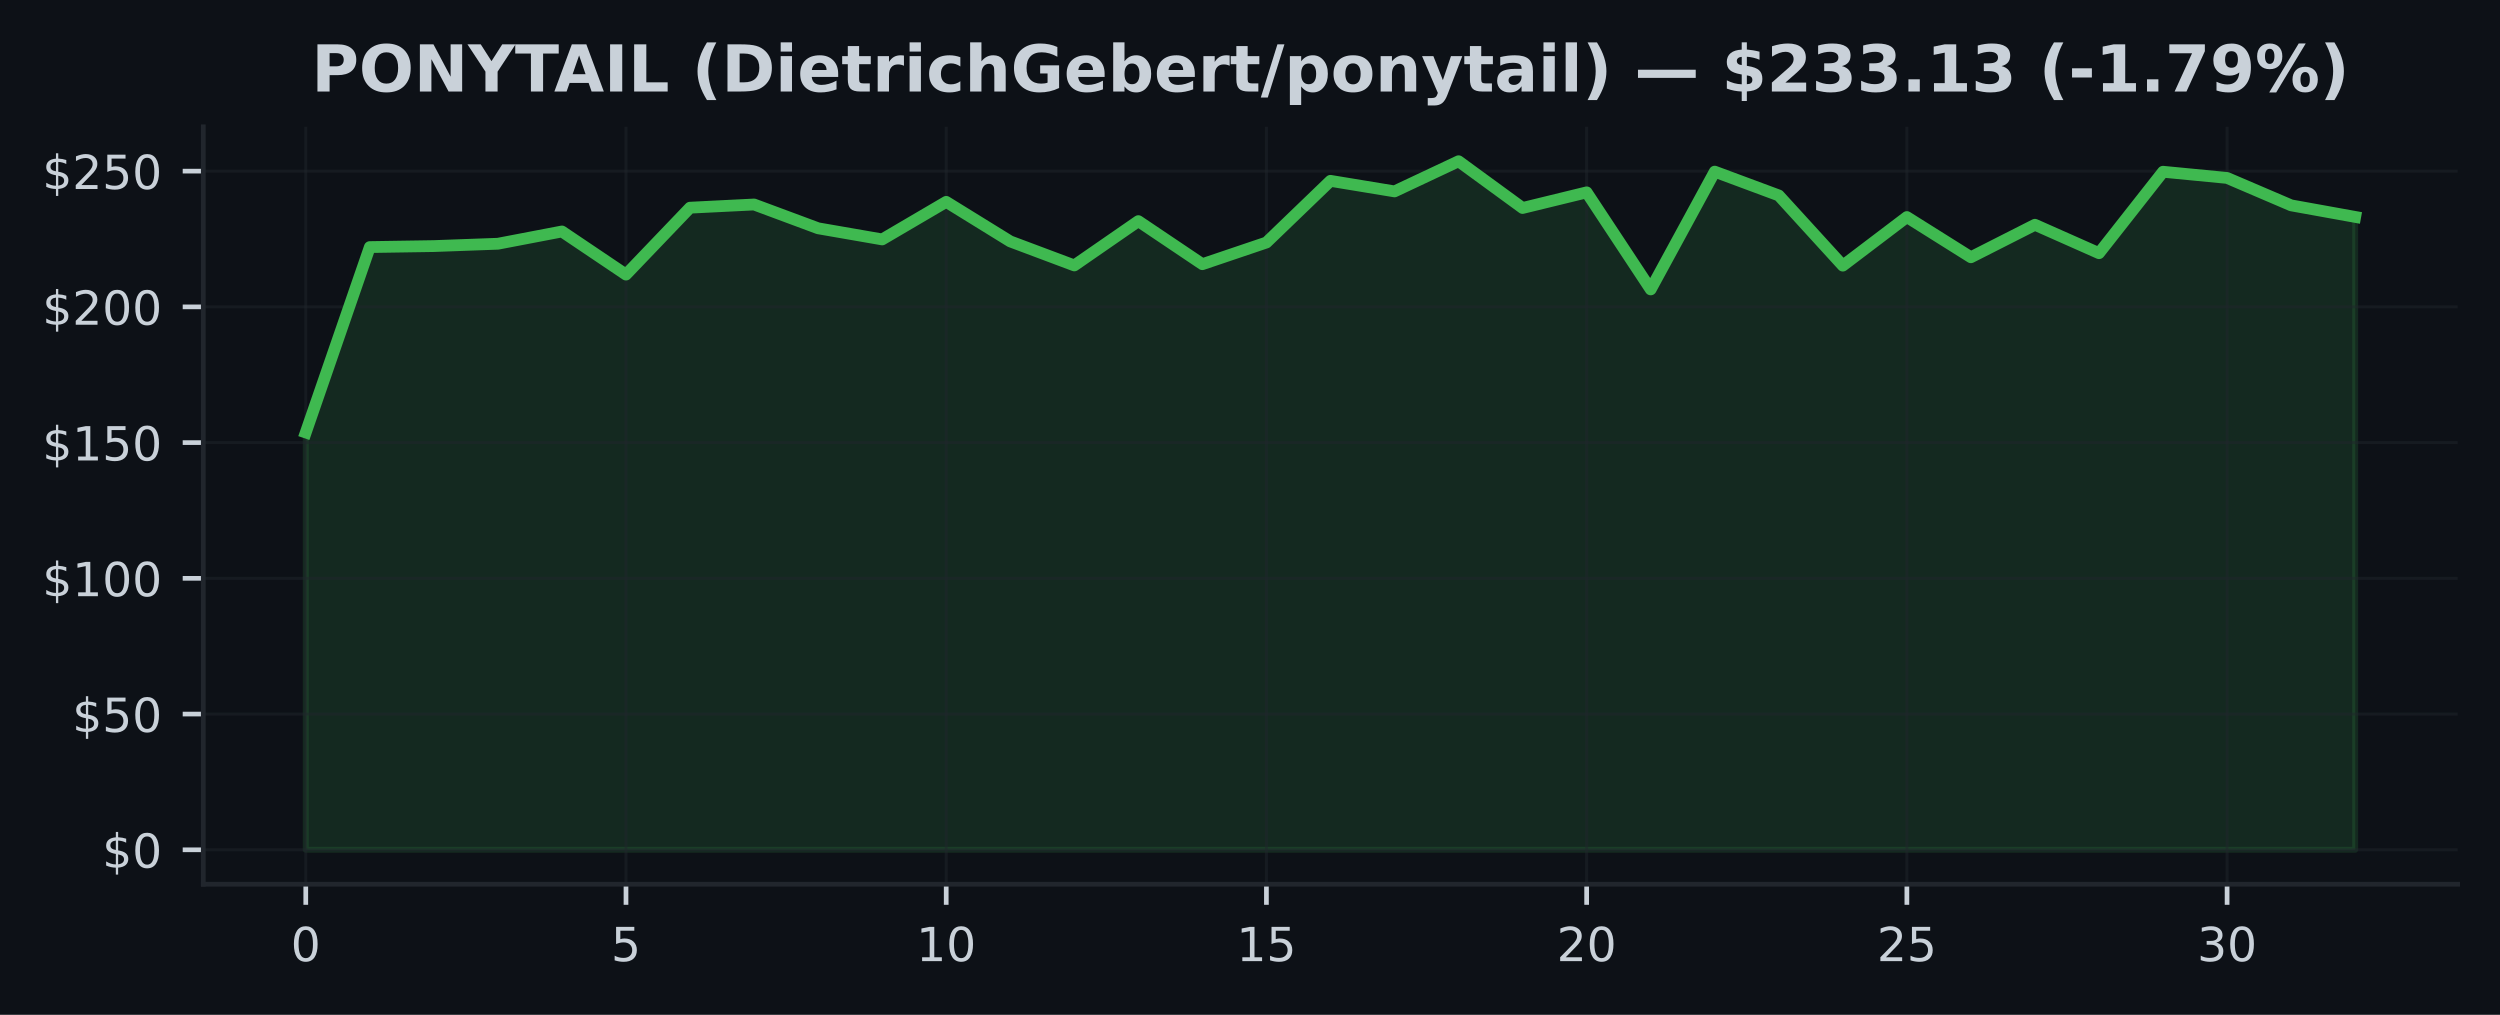
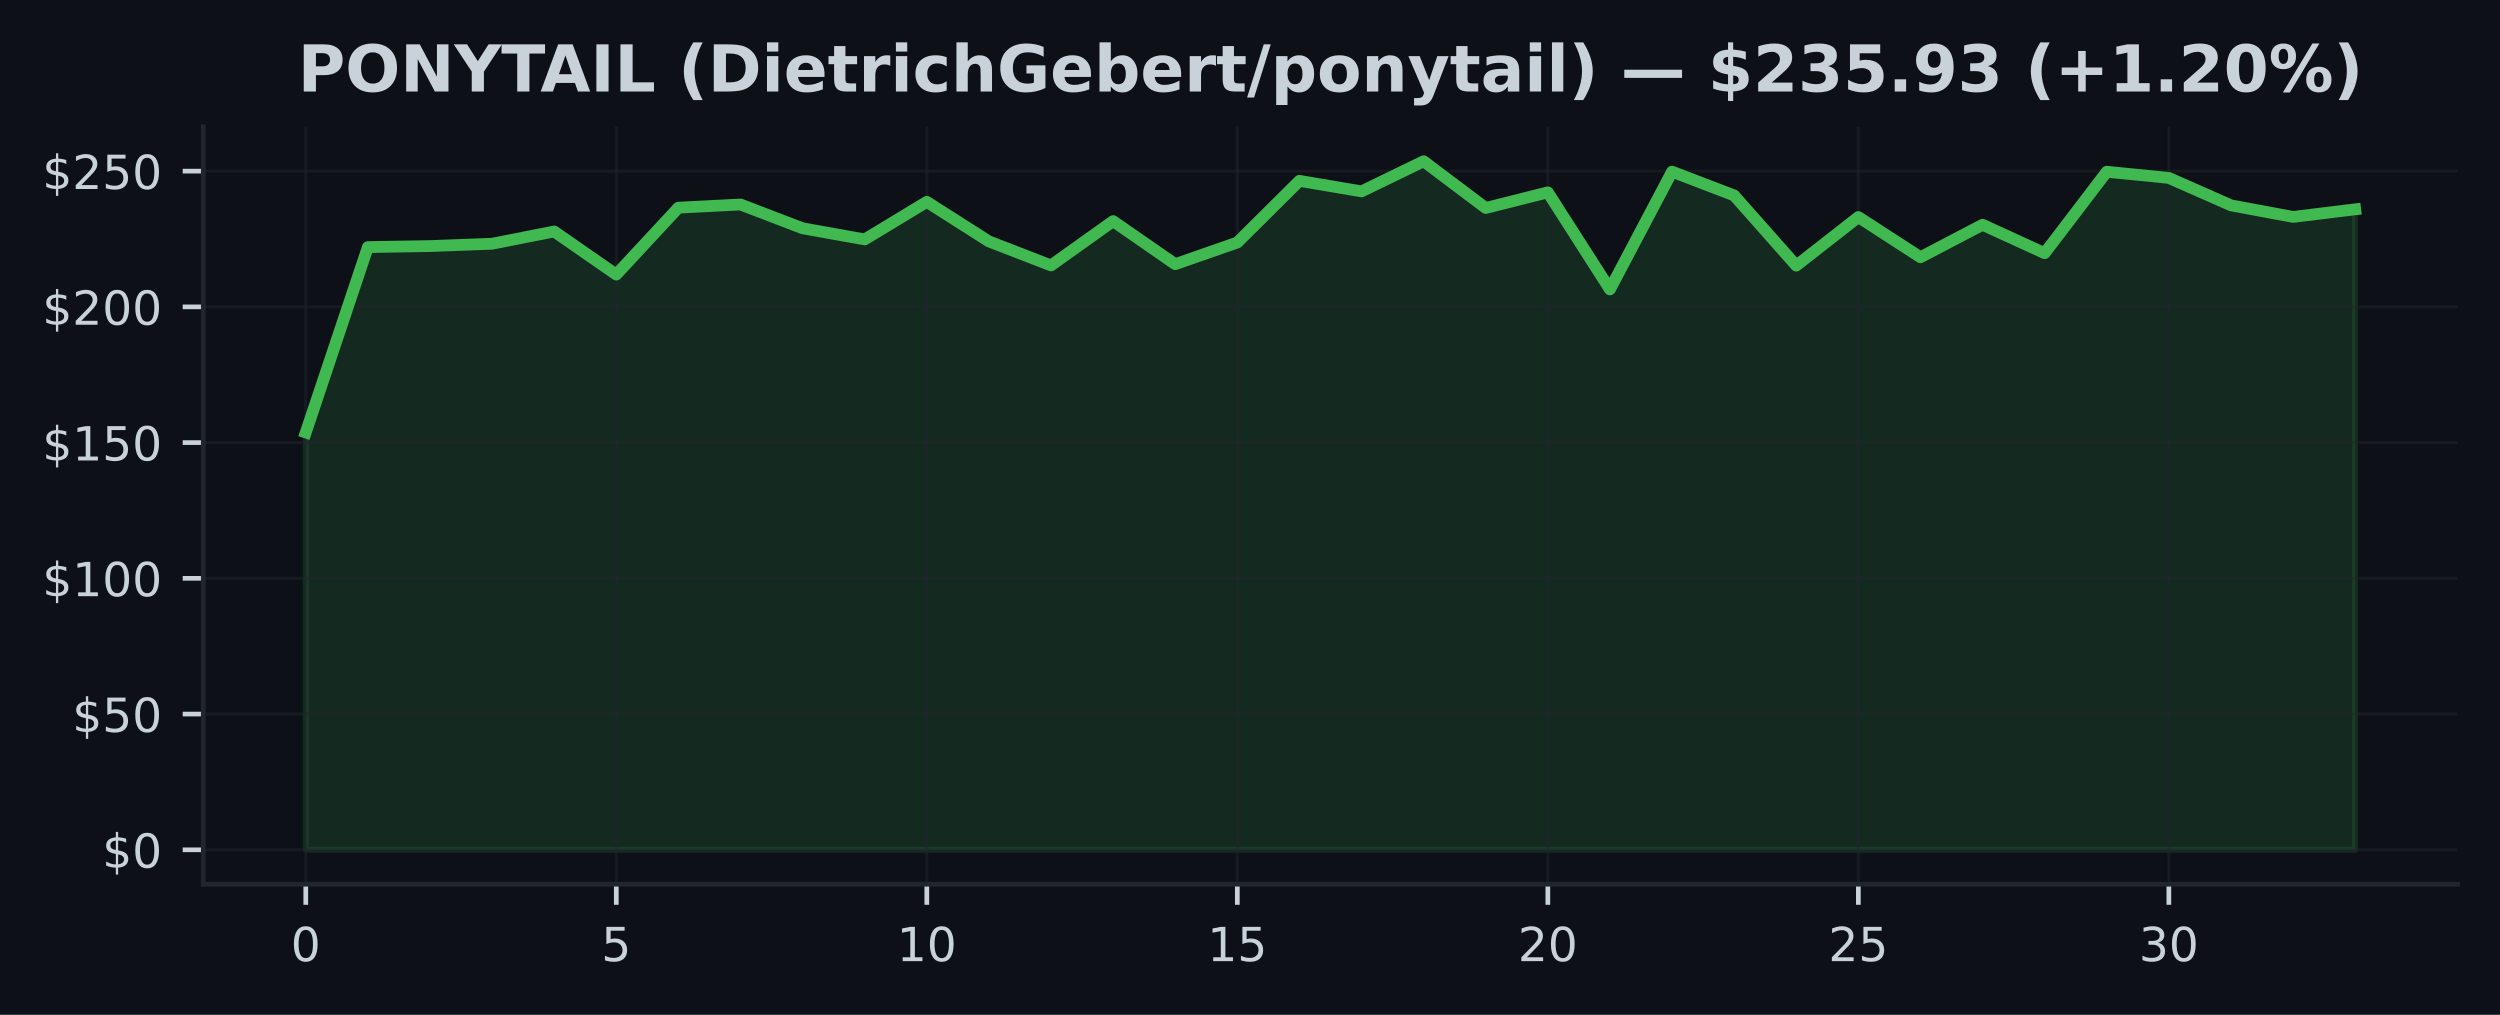
<svg xmlns="http://www.w3.org/2000/svg" xmlns:xlink="http://www.w3.org/1999/xlink" width="425pt" height="172.518pt" viewBox="0 0 425 172.518" version="1.1">
  <defs>
    <style type="text/css">*{stroke-linejoin: round; stroke-linecap: butt}</style>
  </defs>
  <g id="figure_1">
    <g id="patch_1">
      <path d="M 0 172.518  L 425 172.518  L 425 0  L 0 0  z " style="fill: #0d1117" />
    </g>
    <g id="axes_1">
      <g id="patch_2">
        <path d="M 34.56 150.318  L 417.8 150.318  L 417.8 21.558  L 34.56 21.558  z " style="fill: #0d1117" />
      </g>
      <g id="FillBetweenPolyCollection_1">
        <defs>
-           <path id="m5498352633" d="M 51.98 -28.053  L 51.98 -98.994  L 62.867 -130.515  L 73.755 -130.685  L 84.642 -131.082  L 95.53 -133.168  L 106.418 -125.84  L 117.305 -137.211  L 128.192 -137.756  L 139.08 -133.708  L 149.968 -131.816  L 160.855 -138.203  L 171.743 -131.479  L 182.63 -127.395  L 193.518 -134.927  L 204.405 -127.607  L 215.292 -131.29  L 226.18 -141.775  L 237.067 -139.98  L 247.955 -145.107  L 258.842 -137.16  L 269.73 -139.818  L 280.618 -123.32  L 291.505 -143.34  L 302.392 -139.292  L 313.28 -127.363  L 324.168 -135.619  L 335.055 -128.784  L 345.942 -134.308  L 356.83 -129.476  L 367.717 -143.321  L 378.605 -142.269  L 389.493 -137.608  L 400.38 -135.642  L 400.38 -28.053  L 400.38 -28.053  L 389.493 -28.053  L 378.605 -28.053  L 367.717 -28.053  L 356.83 -28.053  L 345.942 -28.053  L 335.055 -28.053  L 324.168 -28.053  L 313.28 -28.053  L 302.392 -28.053  L 291.505 -28.053  L 280.618 -28.053  L 269.73 -28.053  L 258.842 -28.053  L 247.955 -28.053  L 237.067 -28.053  L 226.18 -28.053  L 215.292 -28.053  L 204.405 -28.053  L 193.518 -28.053  L 182.63 -28.053  L 171.743 -28.053  L 160.855 -28.053  L 149.968 -28.053  L 139.08 -28.053  L 128.192 -28.053  L 117.305 -28.053  L 106.418 -28.053  L 95.53 -28.053  L 84.642 -28.053  L 73.755 -28.053  L 62.867 -28.053  L 51.98 -28.053  z " style="stroke: #3fb950; stroke-opacity: 0.15" />
+           <path id="me0761c6cc6" d="M 51.98 -28.053  L 51.98 -98.994  L 62.538 -130.515  L 73.095 -130.685  L 83.653 -131.082  L 94.21 -133.168  L 104.768 -125.84  L 115.325 -137.211  L 125.883 -137.756  L 136.441 -133.708  L 146.998 -131.816  L 157.556 -138.203  L 168.113 -131.479  L 178.671 -127.395  L 189.228 -134.927  L 199.786 -127.607  L 210.344 -131.29  L 220.901 -141.775  L 231.459 -139.98  L 242.016 -145.107  L 252.574 -137.16  L 263.132 -139.818  L 273.689 -123.32  L 284.247 -143.34  L 294.804 -139.292  L 305.362 -127.363  L 315.919 -135.619  L 326.477 -128.784  L 337.035 -134.308  L 347.592 -129.476  L 358.15 -143.321  L 368.707 -142.269  L 379.265 -137.608  L 389.822 -135.642  L 400.38 -136.934  L 400.38 -28.053  L 400.38 -28.053  L 389.822 -28.053  L 379.265 -28.053  L 368.707 -28.053  L 358.15 -28.053  L 347.592 -28.053  L 337.035 -28.053  L 326.477 -28.053  L 315.919 -28.053  L 305.362 -28.053  L 294.804 -28.053  L 284.247 -28.053  L 273.689 -28.053  L 263.132 -28.053  L 252.574 -28.053  L 242.016 -28.053  L 231.459 -28.053  L 220.901 -28.053  L 210.344 -28.053  L 199.786 -28.053  L 189.228 -28.053  L 178.671 -28.053  L 168.113 -28.053  L 157.556 -28.053  L 146.998 -28.053  L 136.441 -28.053  L 125.883 -28.053  L 115.325 -28.053  L 104.768 -28.053  L 94.21 -28.053  L 83.653 -28.053  L 73.095 -28.053  L 62.538 -28.053  L 51.98 -28.053  z " style="stroke: #3fb950; stroke-opacity: 0.15" />
        </defs>
-         <g clip-path="url(#paf24194e25)">
-           <use xlink:href="#m5498352633" x="0" y="172.518" style="fill: #3fb950; fill-opacity: 0.15; stroke: #3fb950; stroke-opacity: 0.15" />
+         <g clip-path="url(#p7f4102450f)">
+           <use xlink:href="#me0761c6cc6" x="0" y="172.518" style="fill: #3fb950; fill-opacity: 0.15; stroke: #3fb950; stroke-opacity: 0.15" />
        </g>
      </g>
      <g id="matplotlib.axis_1">
        <g id="xtick_1">
          <g id="line2d_1">
-             <path d="M 51.98 150.318  L 51.98 21.558  " clip-path="url(#paf24194e25)" style="fill: none; stroke: #21262d; stroke-opacity: 0.5; stroke-width: 0.5; stroke-linecap: square" />
+             <path d="M 51.98 150.318  L 51.98 21.558  " clip-path="url(#p7f4102450f)" style="fill: none; stroke: #21262d; stroke-opacity: 0.5; stroke-width: 0.5; stroke-linecap: square" />
          </g>
          <g id="line2d_2">
            <defs>
-               <path id="m43552f91cf" d="M 0 0  L 0 3.5  " style="stroke: #c9d1d9; stroke-width: 0.8" />
+               <path id="m0013556ecc" d="M 0 0  L 0 3.5  " style="stroke: #c9d1d9; stroke-width: 0.8" />
            </defs>
            <g>
-               <use xlink:href="#m43552f91cf" x="51.98" y="150.318" style="fill: #c9d1d9; stroke: #c9d1d9; stroke-width: 0.8" />
+               <use xlink:href="#m0013556ecc" x="51.98" y="150.318" style="fill: #c9d1d9; stroke: #c9d1d9; stroke-width: 0.8" />
            </g>
          </g>
          <g id="text_1">
            <g style="fill: #c9d1d9" transform="translate(49.435 163.3964) scale(0.08 -0.08)">
              <defs>
                <path id="DejaVuSans-13" d="M 2034 4250  Q 1547 4250 1301 3770  Q 1056 3291 1056 2328  Q 1056 1369 1301 889  Q 1547 409 2034 409  Q 2525 409 2770 889  Q 3016 1369 3016 2328  Q 3016 3291 2770 3770  Q 2525 4250 2034 4250  z M 2034 4750  Q 2819 4750 3233 4129  Q 3647 3509 3647 2328  Q 3647 1150 3233 529  Q 2819 -91 2034 -91  Q 1250 -91 836 529  Q 422 1150 422 2328  Q 422 3509 836 4129  Q 1250 4750 2034 4750  z " transform="scale(0.015625)" />
              </defs>
              <use xlink:href="#DejaVuSans-13" />
            </g>
          </g>
        </g>
        <g id="xtick_2">
          <g id="line2d_3">
-             <path d="M 106.418 150.318  L 106.418 21.558  " clip-path="url(#paf24194e25)" style="fill: none; stroke: #21262d; stroke-opacity: 0.5; stroke-width: 0.5; stroke-linecap: square" />
+             <path d="M 104.768 150.318  L 104.768 21.558  " clip-path="url(#p7f4102450f)" style="fill: none; stroke: #21262d; stroke-opacity: 0.5; stroke-width: 0.5; stroke-linecap: square" />
          </g>
          <g id="line2d_4">
            <g>
-               <use xlink:href="#m43552f91cf" x="106.418" y="150.318" style="fill: #c9d1d9; stroke: #c9d1d9; stroke-width: 0.8" />
+               <use xlink:href="#m0013556ecc" x="104.768" y="150.318" style="fill: #c9d1d9; stroke: #c9d1d9; stroke-width: 0.8" />
            </g>
          </g>
          <g id="text_2">
-             <g style="fill: #c9d1d9" transform="translate(103.8725 163.3964) scale(0.08 -0.08)">
+             <g style="fill: #c9d1d9" transform="translate(102.2229 163.3964) scale(0.08 -0.08)">
              <defs>
                <path id="DejaVuSans-18" d="M 691 4666  L 3169 4666  L 3169 4134  L 1269 4134  L 1269 2991  Q 1406 3038 1543 3061  Q 1681 3084 1819 3084  Q 2600 3084 3056 2656  Q 3513 2228 3513 1497  Q 3513 744 3044 326  Q 2575 -91 1722 -91  Q 1428 -91 1123 -41  Q 819 9 494 109  L 494 744  Q 775 591 1075 516  Q 1375 441 1709 441  Q 2250 441 2565 725  Q 2881 1009 2881 1497  Q 2881 1984 2565 2268  Q 2250 2553 1709 2553  Q 1456 2553 1204 2497  Q 953 2441 691 2322  L 691 4666  z " transform="scale(0.015625)" />
              </defs>
              <use xlink:href="#DejaVuSans-18" />
            </g>
          </g>
        </g>
        <g id="xtick_3">
          <g id="line2d_5">
-             <path d="M 160.855 150.318  L 160.855 21.558  " clip-path="url(#paf24194e25)" style="fill: none; stroke: #21262d; stroke-opacity: 0.5; stroke-width: 0.5; stroke-linecap: square" />
+             <path d="M 157.556 150.318  L 157.556 21.558  " clip-path="url(#p7f4102450f)" style="fill: none; stroke: #21262d; stroke-opacity: 0.5; stroke-width: 0.5; stroke-linecap: square" />
          </g>
          <g id="line2d_6">
            <g>
-               <use xlink:href="#m43552f91cf" x="160.855" y="150.318" style="fill: #c9d1d9; stroke: #c9d1d9; stroke-width: 0.8" />
+               <use xlink:href="#m0013556ecc" x="157.556" y="150.318" style="fill: #c9d1d9; stroke: #c9d1d9; stroke-width: 0.8" />
            </g>
          </g>
          <g id="text_3">
-             <g style="fill: #c9d1d9" transform="translate(155.765 163.3964) scale(0.08 -0.08)">
+             <g style="fill: #c9d1d9" transform="translate(152.4658 163.3964) scale(0.08 -0.08)">
              <defs>
                <path id="DejaVuSans-14" d="M 794 531  L 1825 531  L 1825 4091  L 703 3866  L 703 4441  L 1819 4666  L 2450 4666  L 2450 531  L 3481 531  L 3481 0  L 794 0  L 794 531  z " transform="scale(0.015625)" />
              </defs>
              <use xlink:href="#DejaVuSans-14" />
              <use xlink:href="#DejaVuSans-13" transform="translate(63.625 0)" />
            </g>
          </g>
        </g>
        <g id="xtick_4">
          <g id="line2d_7">
-             <path d="M 215.292 150.318  L 215.292 21.558  " clip-path="url(#paf24194e25)" style="fill: none; stroke: #21262d; stroke-opacity: 0.5; stroke-width: 0.5; stroke-linecap: square" />
+             <path d="M 210.344 150.318  L 210.344 21.558  " clip-path="url(#p7f4102450f)" style="fill: none; stroke: #21262d; stroke-opacity: 0.5; stroke-width: 0.5; stroke-linecap: square" />
          </g>
          <g id="line2d_8">
            <g>
-               <use xlink:href="#m43552f91cf" x="215.292" y="150.318" style="fill: #c9d1d9; stroke: #c9d1d9; stroke-width: 0.8" />
+               <use xlink:href="#m0013556ecc" x="210.344" y="150.318" style="fill: #c9d1d9; stroke: #c9d1d9; stroke-width: 0.8" />
            </g>
          </g>
          <g id="text_4">
-             <g style="fill: #c9d1d9" transform="translate(210.2025 163.3964) scale(0.08 -0.08)">
+             <g style="fill: #c9d1d9" transform="translate(205.2536 163.3964) scale(0.08 -0.08)">
              <use xlink:href="#DejaVuSans-14" />
              <use xlink:href="#DejaVuSans-18" transform="translate(63.625 0)" />
            </g>
          </g>
        </g>
        <g id="xtick_5">
          <g id="line2d_9">
-             <path d="M 269.73 150.318  L 269.73 21.558  " clip-path="url(#paf24194e25)" style="fill: none; stroke: #21262d; stroke-opacity: 0.5; stroke-width: 0.5; stroke-linecap: square" />
+             <path d="M 263.132 150.318  L 263.132 21.558  " clip-path="url(#p7f4102450f)" style="fill: none; stroke: #21262d; stroke-opacity: 0.5; stroke-width: 0.5; stroke-linecap: square" />
          </g>
          <g id="line2d_10">
            <g>
-               <use xlink:href="#m43552f91cf" x="269.73" y="150.318" style="fill: #c9d1d9; stroke: #c9d1d9; stroke-width: 0.8" />
+               <use xlink:href="#m0013556ecc" x="263.132" y="150.318" style="fill: #c9d1d9; stroke: #c9d1d9; stroke-width: 0.8" />
            </g>
          </g>
          <g id="text_5">
-             <g style="fill: #c9d1d9" transform="translate(264.64 163.3964) scale(0.08 -0.08)">
+             <g style="fill: #c9d1d9" transform="translate(258.0415 163.3964) scale(0.08 -0.08)">
              <defs>
                <path id="DejaVuSans-15" d="M 1228 531  L 3431 531  L 3431 0  L 469 0  L 469 531  Q 828 903 1448 1529  Q 2069 2156 2228 2338  Q 2531 2678 2651 2914  Q 2772 3150 2772 3378  Q 2772 3750 2511 3984  Q 2250 4219 1831 4219  Q 1534 4219 1204 4116  Q 875 4013 500 3803  L 500 4441  Q 881 4594 1212 4672  Q 1544 4750 1819 4750  Q 2544 4750 2975 4387  Q 3406 4025 3406 3419  Q 3406 3131 3298 2873  Q 3191 2616 2906 2266  Q 2828 2175 2409 1742  Q 1991 1309 1228 531  z " transform="scale(0.015625)" />
              </defs>
              <use xlink:href="#DejaVuSans-15" />
              <use xlink:href="#DejaVuSans-13" transform="translate(63.625 0)" />
            </g>
          </g>
        </g>
        <g id="xtick_6">
          <g id="line2d_11">
-             <path d="M 324.168 150.318  L 324.168 21.558  " clip-path="url(#paf24194e25)" style="fill: none; stroke: #21262d; stroke-opacity: 0.5; stroke-width: 0.5; stroke-linecap: square" />
+             <path d="M 315.919 150.318  L 315.919 21.558  " clip-path="url(#p7f4102450f)" style="fill: none; stroke: #21262d; stroke-opacity: 0.5; stroke-width: 0.5; stroke-linecap: square" />
          </g>
          <g id="line2d_12">
            <g>
-               <use xlink:href="#m43552f91cf" x="324.168" y="150.318" style="fill: #c9d1d9; stroke: #c9d1d9; stroke-width: 0.8" />
+               <use xlink:href="#m0013556ecc" x="315.919" y="150.318" style="fill: #c9d1d9; stroke: #c9d1d9; stroke-width: 0.8" />
            </g>
          </g>
          <g id="text_6">
-             <g style="fill: #c9d1d9" transform="translate(319.0775 163.3964) scale(0.08 -0.08)">
+             <g style="fill: #c9d1d9" transform="translate(310.8294 163.3964) scale(0.08 -0.08)">
              <use xlink:href="#DejaVuSans-15" />
              <use xlink:href="#DejaVuSans-18" transform="translate(63.625 0)" />
            </g>
          </g>
        </g>
        <g id="xtick_7">
          <g id="line2d_13">
-             <path d="M 378.605 150.318  L 378.605 21.558  " clip-path="url(#paf24194e25)" style="fill: none; stroke: #21262d; stroke-opacity: 0.5; stroke-width: 0.5; stroke-linecap: square" />
+             <path d="M 368.707 150.318  L 368.707 21.558  " clip-path="url(#p7f4102450f)" style="fill: none; stroke: #21262d; stroke-opacity: 0.5; stroke-width: 0.5; stroke-linecap: square" />
          </g>
          <g id="line2d_14">
            <g>
-               <use xlink:href="#m43552f91cf" x="378.605" y="150.318" style="fill: #c9d1d9; stroke: #c9d1d9; stroke-width: 0.8" />
+               <use xlink:href="#m0013556ecc" x="368.707" y="150.318" style="fill: #c9d1d9; stroke: #c9d1d9; stroke-width: 0.8" />
            </g>
          </g>
          <g id="text_7">
-             <g style="fill: #c9d1d9" transform="translate(373.515 163.3964) scale(0.08 -0.08)">
+             <g style="fill: #c9d1d9" transform="translate(363.6173 163.3964) scale(0.08 -0.08)">
              <defs>
                <path id="DejaVuSans-16" d="M 2597 2516  Q 3050 2419 3304 2112  Q 3559 1806 3559 1356  Q 3559 666 3084 287  Q 2609 -91 1734 -91  Q 1441 -91 1130 -33  Q 819 25 488 141  L 488 750  Q 750 597 1062 519  Q 1375 441 1716 441  Q 2309 441 2620 675  Q 2931 909 2931 1356  Q 2931 1769 2642 2001  Q 2353 2234 1838 2234  L 1294 2234  L 1294 2753  L 1863 2753  Q 2328 2753 2575 2939  Q 2822 3125 2822 3475  Q 2822 3834 2567 4026  Q 2313 4219 1838 4219  Q 1578 4219 1281 4162  Q 984 4106 628 3988  L 628 4550  Q 988 4650 1302 4700  Q 1616 4750 1894 4750  Q 2613 4750 3031 4423  Q 3450 4097 3450 3541  Q 3450 3153 3228 2886  Q 3006 2619 2597 2516  z " transform="scale(0.015625)" />
              </defs>
              <use xlink:href="#DejaVuSans-16" />
              <use xlink:href="#DejaVuSans-13" transform="translate(63.625 0)" />
            </g>
          </g>
        </g>
      </g>
      <g id="matplotlib.axis_2">
        <g id="ytick_1">
          <g id="line2d_15">
-             <path d="M 34.56 144.466  L 417.8 144.466  " clip-path="url(#paf24194e25)" style="fill: none; stroke: #21262d; stroke-opacity: 0.5; stroke-width: 0.5; stroke-linecap: square" />
+             <path d="M 34.56 144.466  L 417.8 144.466  " clip-path="url(#p7f4102450f)" style="fill: none; stroke: #21262d; stroke-opacity: 0.5; stroke-width: 0.5; stroke-linecap: square" />
          </g>
          <g id="line2d_16">
            <defs>
-               <path id="m2749719f38" d="M 0 0  L -3.5 0  " style="stroke: #c9d1d9; stroke-width: 0.8" />
+               <path id="m272219378d" d="M 0 0  L -3.5 0  " style="stroke: #c9d1d9; stroke-width: 0.8" />
            </defs>
            <g>
-               <use xlink:href="#m2749719f38" x="34.56" y="144.466" style="fill: #c9d1d9; stroke: #c9d1d9; stroke-width: 0.8" />
+               <use xlink:href="#m272219378d" x="34.56" y="144.466" style="fill: #c9d1d9; stroke: #c9d1d9; stroke-width: 0.8" />
            </g>
          </g>
          <g id="text_8">
            <g style="fill: #c9d1d9" transform="translate(17.38 147.5049) scale(0.08 -0.08)">
              <defs>
                <path id="DejaVuSans-7" d="M 2163 -941  L 1850 -941  L 1847 0  Q 1519 6 1191 76  Q 863 147 531 288  L 531 850  Q 850 650 1176 548  Q 1503 447 1850 444  L 1850 1869  Q 1159 1981 845 2250  Q 531 2519 531 2988  Q 531 3497 872 3790  Q 1213 4084 1850 4128  L 1850 4863  L 2163 4863  L 2163 4138  Q 2453 4125 2725 4076  Q 2997 4028 3256 3944  L 3256 3397  Q 2997 3528 2723 3600  Q 2450 3672 2163 3684  L 2163 2350  Q 2872 2241 3206 1959  Q 3541 1678 3541 1191  Q 3541 663 3186 358  Q 2831 53 2163 6  L 2163 -941  z M 1850 2406  L 1850 3688  Q 1488 3647 1297 3481  Q 1106 3316 1106 3041  Q 1106 2772 1282 2622  Q 1459 2472 1850 2406  z M 2163 1806  L 2163 453  Q 2559 506 2761 678  Q 2963 850 2963 1131  Q 2963 1406 2770 1568  Q 2578 1731 2163 1806  z " transform="scale(0.015625)" />
              </defs>
              <use xlink:href="#DejaVuSans-7" />
              <use xlink:href="#DejaVuSans-13" transform="translate(63.625 0)" />
            </g>
          </g>
        </g>
        <g id="ytick_2">
          <g id="line2d_17">
-             <path d="M 34.56 121.391  L 417.8 121.391  " clip-path="url(#paf24194e25)" style="fill: none; stroke: #21262d; stroke-opacity: 0.5; stroke-width: 0.5; stroke-linecap: square" />
+             <path d="M 34.56 121.391  L 417.8 121.391  " clip-path="url(#p7f4102450f)" style="fill: none; stroke: #21262d; stroke-opacity: 0.5; stroke-width: 0.5; stroke-linecap: square" />
          </g>
          <g id="line2d_18">
            <g>
-               <use xlink:href="#m2749719f38" x="34.56" y="121.391" style="fill: #c9d1d9; stroke: #c9d1d9; stroke-width: 0.8" />
+               <use xlink:href="#m272219378d" x="34.56" y="121.391" style="fill: #c9d1d9; stroke: #c9d1d9; stroke-width: 0.8" />
            </g>
          </g>
          <g id="text_9">
            <g style="fill: #c9d1d9" transform="translate(12.29 124.43) scale(0.08 -0.08)">
              <use xlink:href="#DejaVuSans-7" />
              <use xlink:href="#DejaVuSans-18" transform="translate(63.625 0)" />
              <use xlink:href="#DejaVuSans-13" transform="translate(127.25 0)" />
            </g>
          </g>
        </g>
        <g id="ytick_3">
          <g id="line2d_19">
-             <path d="M 34.56 98.316  L 417.8 98.316  " clip-path="url(#paf24194e25)" style="fill: none; stroke: #21262d; stroke-opacity: 0.5; stroke-width: 0.5; stroke-linecap: square" />
+             <path d="M 34.56 98.316  L 417.8 98.316  " clip-path="url(#p7f4102450f)" style="fill: none; stroke: #21262d; stroke-opacity: 0.5; stroke-width: 0.5; stroke-linecap: square" />
          </g>
          <g id="line2d_20">
            <g>
-               <use xlink:href="#m2749719f38" x="34.56" y="98.316" style="fill: #c9d1d9; stroke: #c9d1d9; stroke-width: 0.8" />
+               <use xlink:href="#m272219378d" x="34.56" y="98.316" style="fill: #c9d1d9; stroke: #c9d1d9; stroke-width: 0.8" />
            </g>
          </g>
          <g id="text_10">
            <g style="fill: #c9d1d9" transform="translate(7.2 101.3551) scale(0.08 -0.08)">
              <use xlink:href="#DejaVuSans-7" />
              <use xlink:href="#DejaVuSans-14" transform="translate(63.625 0)" />
              <use xlink:href="#DejaVuSans-13" transform="translate(127.25 0)" />
              <use xlink:href="#DejaVuSans-13" transform="translate(190.875 0)" />
            </g>
          </g>
        </g>
        <g id="ytick_4">
          <g id="line2d_21">
-             <path d="M 34.56 75.241  L 417.8 75.241  " clip-path="url(#paf24194e25)" style="fill: none; stroke: #21262d; stroke-opacity: 0.5; stroke-width: 0.5; stroke-linecap: square" />
+             <path d="M 34.56 75.241  L 417.8 75.241  " clip-path="url(#p7f4102450f)" style="fill: none; stroke: #21262d; stroke-opacity: 0.5; stroke-width: 0.5; stroke-linecap: square" />
          </g>
          <g id="line2d_22">
            <g>
-               <use xlink:href="#m2749719f38" x="34.56" y="75.241" style="fill: #c9d1d9; stroke: #c9d1d9; stroke-width: 0.8" />
+               <use xlink:href="#m272219378d" x="34.56" y="75.241" style="fill: #c9d1d9; stroke: #c9d1d9; stroke-width: 0.8" />
            </g>
          </g>
          <g id="text_11">
            <g style="fill: #c9d1d9" transform="translate(7.2 78.28011) scale(0.08 -0.08)">
              <use xlink:href="#DejaVuSans-7" />
              <use xlink:href="#DejaVuSans-14" transform="translate(63.625 0)" />
              <use xlink:href="#DejaVuSans-18" transform="translate(127.25 0)" />
              <use xlink:href="#DejaVuSans-13" transform="translate(190.875 0)" />
            </g>
          </g>
        </g>
        <g id="ytick_5">
          <g id="line2d_23">
-             <path d="M 34.56 52.166  L 417.8 52.166  " clip-path="url(#paf24194e25)" style="fill: none; stroke: #21262d; stroke-opacity: 0.5; stroke-width: 0.5; stroke-linecap: square" />
+             <path d="M 34.56 52.166  L 417.8 52.166  " clip-path="url(#p7f4102450f)" style="fill: none; stroke: #21262d; stroke-opacity: 0.5; stroke-width: 0.5; stroke-linecap: square" />
          </g>
          <g id="line2d_24">
            <g>
-               <use xlink:href="#m2749719f38" x="34.56" y="52.166" style="fill: #c9d1d9; stroke: #c9d1d9; stroke-width: 0.8" />
+               <use xlink:href="#m272219378d" x="34.56" y="52.166" style="fill: #c9d1d9; stroke: #c9d1d9; stroke-width: 0.8" />
            </g>
          </g>
          <g id="text_12">
            <g style="fill: #c9d1d9" transform="translate(7.2 55.20518) scale(0.08 -0.08)">
              <use xlink:href="#DejaVuSans-7" />
              <use xlink:href="#DejaVuSans-15" transform="translate(63.625 0)" />
              <use xlink:href="#DejaVuSans-13" transform="translate(127.25 0)" />
              <use xlink:href="#DejaVuSans-13" transform="translate(190.875 0)" />
            </g>
          </g>
        </g>
        <g id="ytick_6">
          <g id="line2d_25">
-             <path d="M 34.56 29.091  L 417.8 29.091  " clip-path="url(#paf24194e25)" style="fill: none; stroke: #21262d; stroke-opacity: 0.5; stroke-width: 0.5; stroke-linecap: square" />
+             <path d="M 34.56 29.091  L 417.8 29.091  " clip-path="url(#p7f4102450f)" style="fill: none; stroke: #21262d; stroke-opacity: 0.5; stroke-width: 0.5; stroke-linecap: square" />
          </g>
          <g id="line2d_26">
            <g>
-               <use xlink:href="#m2749719f38" x="34.56" y="29.091" style="fill: #c9d1d9; stroke: #c9d1d9; stroke-width: 0.8" />
+               <use xlink:href="#m272219378d" x="34.56" y="29.091" style="fill: #c9d1d9; stroke: #c9d1d9; stroke-width: 0.8" />
            </g>
          </g>
          <g id="text_13">
            <g style="fill: #c9d1d9" transform="translate(7.2 32.13024) scale(0.08 -0.08)">
              <use xlink:href="#DejaVuSans-7" />
              <use xlink:href="#DejaVuSans-15" transform="translate(63.625 0)" />
              <use xlink:href="#DejaVuSans-18" transform="translate(127.25 0)" />
              <use xlink:href="#DejaVuSans-13" transform="translate(190.875 0)" />
            </g>
          </g>
        </g>
      </g>
      <g id="line2d_27">
-         <path d="M 51.98 73.524  L 62.867 42.004  L 73.755 41.833  L 84.642 41.436  L 95.53 39.35  L 106.418 46.679  L 117.305 35.307  L 128.192 34.763  L 139.08 38.81  L 149.968 40.702  L 160.855 34.315  L 171.743 41.039  L 182.63 45.123  L 193.518 37.592  L 204.405 44.911  L 215.292 41.228  L 226.18 30.743  L 237.067 32.538  L 247.955 27.411  L 258.842 35.358  L 269.73 32.7  L 280.618 49.198  L 291.505 29.179  L 302.392 33.226  L 313.28 45.156  L 324.168 36.899  L 335.055 43.734  L 345.942 38.21  L 356.83 43.042  L 367.717 29.197  L 378.605 30.249  L 389.493 34.91  L 400.38 36.876  " clip-path="url(#paf24194e25)" style="fill: none; stroke: #3fb950; stroke-width: 2; stroke-linecap: square" />
+         <path d="M 51.98 73.524  L 62.538 42.004  L 73.095 41.833  L 83.653 41.436  L 94.21 39.35  L 104.768 46.679  L 115.325 35.307  L 125.883 34.763  L 136.441 38.81  L 146.998 40.702  L 157.556 34.315  L 168.113 41.039  L 178.671 45.123  L 189.228 37.592  L 199.786 44.911  L 210.344 41.228  L 220.901 30.743  L 231.459 32.538  L 242.016 27.411  L 252.574 35.358  L 263.132 32.7  L 273.689 49.198  L 284.247 29.179  L 294.804 33.226  L 305.362 45.156  L 315.919 36.899  L 326.477 43.734  L 337.035 38.21  L 347.592 43.042  L 358.15 29.197  L 368.707 30.249  L 379.265 34.91  L 389.822 36.876  L 400.38 35.584  " clip-path="url(#p7f4102450f)" style="fill: none; stroke: #3fb950; stroke-width: 2; stroke-linecap: square" />
      </g>
      <g id="patch_3">
        <path d="M 34.56 150.318  L 34.56 21.558  " style="fill: none; stroke: #21262d; stroke-width: 0.8; stroke-linejoin: miter; stroke-linecap: square" />
      </g>
      <g id="patch_4">
        <path d="M 34.56 150.318  L 417.8 150.318  " style="fill: none; stroke: #21262d; stroke-width: 0.8; stroke-linejoin: miter; stroke-linecap: square" />
      </g>
      <g id="text_14">
-         <g style="fill: #c9d1d9" transform="translate(52.95492 15.55828) scale(0.11 -0.11)">
+         <g style="fill: #c9d1d9" transform="translate(50.62859 15.55828) scale(0.11 -0.11)">
          <defs>
            <path id="DejaVuSans-Bold-33" d="M 588 4666  L 2584 4666  Q 3475 4666 3951 4270  Q 4428 3875 4428 3144  Q 4428 2409 3951 2014  Q 3475 1619 2584 1619  L 1791 1619  L 1791 0  L 588 0  L 588 4666  z M 1791 3794  L 1791 2491  L 2456 2491  Q 2806 2491 2997 2661  Q 3188 2831 3188 3144  Q 3188 3456 2997 3625  Q 2806 3794 2456 3794  L 1791 3794  z " transform="scale(0.015625)" />
            <path id="DejaVuSans-Bold-32" d="M 2719 3878  Q 2169 3878 1866 3472  Q 1563 3066 1563 2328  Q 1563 1594 1866 1187  Q 2169 781 2719 781  Q 3272 781 3575 1187  Q 3878 1594 3878 2328  Q 3878 3066 3575 3472  Q 3272 3878 2719 3878  z M 2719 4750  Q 3844 4750 4481 4106  Q 5119 3463 5119 2328  Q 5119 1197 4481 553  Q 3844 -91 2719 -91  Q 1597 -91 958 553  Q 319 1197 319 2328  Q 319 3463 958 4106  Q 1597 4750 2719 4750  z " transform="scale(0.015625)" />
            <path id="DejaVuSans-Bold-31" d="M 588 4666  L 1931 4666  L 3628 1466  L 3628 4666  L 4769 4666  L 4769 0  L 3425 0  L 1728 3200  L 1728 0  L 588 0  L 588 4666  z " transform="scale(0.015625)" />
            <path id="DejaVuSans-Bold-3c" d="M -63 4666  L 1253 4666  L 2316 3003  L 3378 4666  L 4697 4666  L 2919 1966  L 2919 0  L 1716 0  L 1716 1966  L -63 4666  z " transform="scale(0.015625)" />
            <path id="DejaVuSans-Bold-37" d="M 31 4666  L 4331 4666  L 4331 3756  L 2784 3756  L 2784 0  L 1581 0  L 1581 3756  L 31 3756  L 31 4666  z " transform="scale(0.015625)" />
            <path id="DejaVuSans-Bold-24" d="M 3419 850  L 1538 850  L 1241 0  L 31 0  L 1759 4666  L 3194 4666  L 4922 0  L 3713 0  L 3419 850  z M 1838 1716  L 3116 1716  L 2478 3572  L 1838 1716  z " transform="scale(0.015625)" />
            <path id="DejaVuSans-Bold-2c" d="M 588 4666  L 1791 4666  L 1791 0  L 588 0  L 588 4666  z " transform="scale(0.015625)" />
            <path id="DejaVuSans-Bold-2f" d="M 588 4666  L 1791 4666  L 1791 909  L 3903 909  L 3903 0  L 588 0  L 588 4666  z " transform="scale(0.015625)" />
            <path id="DejaVuSans-Bold-3" transform="scale(0.015625)" />
            <path id="DejaVuSans-Bold-b" d="M 2413 -844  L 1484 -844  Q 1006 -72 778 623  Q 550 1319 550 2003  Q 550 2688 779 3389  Q 1009 4091 1484 4856  L 2413 4856  Q 2013 4116 1813 3408  Q 1613 2700 1613 2009  Q 1613 1319 1811 609  Q 2009 -100 2413 -844  z " transform="scale(0.015625)" />
            <path id="DejaVuSans-Bold-27" d="M 1791 3756  L 1791 909  L 2222 909  Q 2959 909 3348 1275  Q 3738 1641 3738 2338  Q 3738 3031 3350 3393  Q 2963 3756 2222 3756  L 1791 3756  z M 588 4666  L 1856 4666  Q 2919 4666 3439 4514  Q 3959 4363 4331 4000  Q 4659 3684 4818 3271  Q 4978 2859 4978 2338  Q 4978 1809 4818 1395  Q 4659 981 4331 666  Q 3956 303 3431 151  Q 2906 0 1856 0  L 588 0  L 588 4666  z " transform="scale(0.015625)" />
            <path id="DejaVuSans-Bold-4c" d="M 538 3500  L 1656 3500  L 1656 0  L 538 0  L 538 3500  z M 538 4863  L 1656 4863  L 1656 3950  L 538 3950  L 538 4863  z " transform="scale(0.015625)" />
            <path id="DejaVuSans-Bold-48" d="M 4031 1759  L 4031 1441  L 1416 1441  Q 1456 1047 1700 850  Q 1944 653 2381 653  Q 2734 653 3104 758  Q 3475 863 3866 1075  L 3866 213  Q 3469 63 3072 -14  Q 2675 -91 2278 -91  Q 1328 -91 801 392  Q 275 875 275 1747  Q 275 2603 792 3093  Q 1309 3584 2216 3584  Q 3041 3584 3536 3087  Q 4031 2591 4031 1759  z M 2881 2131  Q 2881 2450 2695 2645  Q 2509 2841 2209 2841  Q 1884 2841 1681 2658  Q 1478 2475 1428 2131  L 2881 2131  z " transform="scale(0.015625)" />
            <path id="DejaVuSans-Bold-57" d="M 1759 4494  L 1759 3500  L 2913 3500  L 2913 2700  L 1759 2700  L 1759 1216  Q 1759 972 1856 886  Q 1953 800 2241 800  L 2816 800  L 2816 0  L 1856 0  Q 1194 0 917 276  Q 641 553 641 1216  L 641 2700  L 84 2700  L 84 3500  L 641 3500  L 641 4494  L 1759 4494  z " transform="scale(0.015625)" />
            <path id="DejaVuSans-Bold-55" d="M 3138 2547  Q 2991 2616 2845 2648  Q 2700 2681 2553 2681  Q 2122 2681 1889 2404  Q 1656 2128 1656 1613  L 1656 0  L 538 0  L 538 3500  L 1656 3500  L 1656 2925  Q 1872 3269 2151 3426  Q 2431 3584 2822 3584  Q 2878 3584 2943 3579  Q 3009 3575 3134 3559  L 3138 2547  z " transform="scale(0.015625)" />
            <path id="DejaVuSans-Bold-46" d="M 3366 3391  L 3366 2478  Q 3138 2634 2908 2709  Q 2678 2784 2431 2784  Q 1963 2784 1702 2511  Q 1441 2238 1441 1747  Q 1441 1256 1702 982  Q 1963 709 2431 709  Q 2694 709 2930 787  Q 3166 866 3366 1019  L 3366 103  Q 3103 6 2833 -42  Q 2563 -91 2291 -91  Q 1344 -91 809 395  Q 275 881 275 1747  Q 275 2613 809 3098  Q 1344 3584 2291 3584  Q 2566 3584 2833 3536  Q 3100 3488 3366 3391  z " transform="scale(0.015625)" />
            <path id="DejaVuSans-Bold-4b" d="M 4056 2131  L 4056 0  L 2931 0  L 2931 347  L 2931 1625  Q 2931 2084 2911 2256  Q 2891 2428 2841 2509  Q 2775 2619 2662 2680  Q 2550 2741 2406 2741  Q 2056 2741 1856 2470  Q 1656 2200 1656 1722  L 1656 0  L 538 0  L 538 4863  L 1656 4863  L 1656 2988  Q 1909 3294 2193 3439  Q 2478 3584 2822 3584  Q 3428 3584 3742 3212  Q 4056 2841 4056 2131  z " transform="scale(0.015625)" />
            <path id="DejaVuSans-Bold-2a" d="M 4781 347  Q 4331 128 3847 18  Q 3363 -91 2847 -91  Q 1681 -91 1000 561  Q 319 1213 319 2328  Q 319 3456 1012 4103  Q 1706 4750 2913 4750  Q 3378 4750 3804 4662  Q 4231 4575 4609 4403  L 4609 3438  Q 4219 3659 3833 3768  Q 3447 3878 3059 3878  Q 2341 3878 1952 3476  Q 1563 3075 1563 2328  Q 1563 1588 1938 1184  Q 2313 781 3003 781  Q 3191 781 3352 804  Q 3513 828 3641 878  L 3641 1784  L 2906 1784  L 2906 2591  L 4781 2591  L 4781 347  z " transform="scale(0.015625)" />
            <path id="DejaVuSans-Bold-45" d="M 2400 722  Q 2759 722 2948 984  Q 3138 1247 3138 1747  Q 3138 2247 2948 2509  Q 2759 2772 2400 2772  Q 2041 2772 1848 2508  Q 1656 2244 1656 1747  Q 1656 1250 1848 986  Q 2041 722 2400 722  z M 1656 2988  Q 1888 3294 2169 3439  Q 2450 3584 2816 3584  Q 3463 3584 3878 3070  Q 4294 2556 4294 1747  Q 4294 938 3878 423  Q 3463 -91 2816 -91  Q 2450 -91 2169 54  Q 1888 200 1656 506  L 1656 0  L 538 0  L 538 4863  L 1656 4863  L 1656 2988  z " transform="scale(0.015625)" />
            <path id="DejaVuSans-Bold-12" d="M 1644 4666  L 2338 4666  L 691 -594  L 0 -594  L 1644 4666  z " transform="scale(0.015625)" />
            <path id="DejaVuSans-Bold-53" d="M 1656 506  L 1656 -1331  L 538 -1331  L 538 3500  L 1656 3500  L 1656 2988  Q 1888 3294 2169 3439  Q 2450 3584 2816 3584  Q 3463 3584 3878 3070  Q 4294 2556 4294 1747  Q 4294 938 3878 423  Q 3463 -91 2816 -91  Q 2450 -91 2169 54  Q 1888 200 1656 506  z M 2400 2772  Q 2041 2772 1848 2508  Q 1656 2244 1656 1747  Q 1656 1250 1848 986  Q 2041 722 2400 722  Q 2759 722 2948 984  Q 3138 1247 3138 1747  Q 3138 2247 2948 2509  Q 2759 2772 2400 2772  z " transform="scale(0.015625)" />
            <path id="DejaVuSans-Bold-52" d="M 2203 2784  Q 1831 2784 1636 2517  Q 1441 2250 1441 1747  Q 1441 1244 1636 976  Q 1831 709 2203 709  Q 2569 709 2762 976  Q 2956 1244 2956 1747  Q 2956 2250 2762 2517  Q 2569 2784 2203 2784  z M 2203 3584  Q 3106 3584 3614 3096  Q 4122 2609 4122 1747  Q 4122 884 3614 396  Q 3106 -91 2203 -91  Q 1297 -91 786 396  Q 275 884 275 1747  Q 275 2609 786 3096  Q 1297 3584 2203 3584  z " transform="scale(0.015625)" />
            <path id="DejaVuSans-Bold-51" d="M 4056 2131  L 4056 0  L 2931 0  L 2931 347  L 2931 1631  Q 2931 2084 2911 2256  Q 2891 2428 2841 2509  Q 2775 2619 2662 2680  Q 2550 2741 2406 2741  Q 2056 2741 1856 2470  Q 1656 2200 1656 1722  L 1656 0  L 538 0  L 538 3500  L 1656 3500  L 1656 2988  Q 1909 3294 2193 3439  Q 2478 3584 2822 3584  Q 3428 3584 3742 3212  Q 4056 2841 4056 2131  z " transform="scale(0.015625)" />
            <path id="DejaVuSans-Bold-5c" d="M 78 3500  L 1197 3500  L 2138 1125  L 2938 3500  L 4056 3500  L 2584 -331  Q 2363 -916 2067 -1148  Q 1772 -1381 1288 -1381  L 641 -1381  L 641 -647  L 991 -647  Q 1275 -647 1404 -556  Q 1534 -466 1606 -231  L 1638 -134  L 78 3500  z " transform="scale(0.015625)" />
            <path id="DejaVuSans-Bold-44" d="M 2106 1575  Q 1756 1575 1579 1456  Q 1403 1338 1403 1106  Q 1403 894 1545 773  Q 1688 653 1941 653  Q 2256 653 2472 879  Q 2688 1106 2688 1447  L 2688 1575  L 2106 1575  z M 3816 1997  L 3816 0  L 2688 0  L 2688 519  Q 2463 200 2181 54  Q 1900 -91 1497 -91  Q 953 -91 614 226  Q 275 544 275 1050  Q 275 1666 698 1953  Q 1122 2241 2028 2241  L 2688 2241  L 2688 2328  Q 2688 2594 2478 2717  Q 2269 2841 1825 2841  Q 1466 2841 1156 2769  Q 847 2697 581 2553  L 581 3406  Q 941 3494 1303 3539  Q 1666 3584 2028 3584  Q 2975 3584 3395 3211  Q 3816 2838 3816 1997  z " transform="scale(0.015625)" />
            <path id="DejaVuSans-Bold-4f" d="M 538 4863  L 1656 4863  L 1656 0  L 538 0  L 538 4863  z " transform="scale(0.015625)" />
            <path id="DejaVuSans-Bold-c" d="M 513 -844  Q 913 -100 1113 609  Q 1313 1319 1313 2009  Q 1313 2700 1113 3408  Q 913 4116 513 4856  L 1441 4856  Q 1916 4091 2145 3389  Q 2375 2688 2375 2003  Q 2375 1319 2147 623  Q 1919 -72 1441 -844  L 513 -844  z " transform="scale(0.015625)" />
            <path id="DejaVuSans-Bold-af6" d="M 344 2156  L 6056 2156  L 6056 1350  L 344 1350  L 344 2156  z " transform="scale(0.015625)" />
            <path id="DejaVuSans-Bold-7" d="M 2484 -941  L 1978 -941  L 1975 0  Q 1584 16 1218 87  Q 853 159 506 288  L 506 1106  Q 866 922 1233 823  Q 1600 725 1978 713  L 1978 1684  L 1875 1703  Q 1128 1834 814 2115  Q 500 2397 500 2925  Q 500 3484 883 3798  Q 1266 4113 1975 4141  L 1978 4863  L 2484 4863  L 2484 4153  Q 2797 4128 3109 4075  Q 3422 4022 3738 3938  L 3738 3144  Q 3425 3275 3112 3348  Q 2800 3422 2484 3438  L 2484 2541  L 2584 2522  Q 3378 2397 3698 2105  Q 4019 1813 4019 1241  Q 4019 666 3637 358  Q 3256 50 2484 6  L 2484 -941  z M 1978 2613  L 1978 3428  Q 1756 3416 1623 3308  Q 1491 3200 1491 3034  Q 1491 2850 1612 2745  Q 1734 2641 1978 2613  z M 2484 1594  L 2484 725  Q 2756 728 2892 831  Q 3028 934 3028 1141  Q 3028 1353 2903 1458  Q 2778 1563 2484 1594  z " transform="scale(0.015625)" />
            <path id="DejaVuSans-Bold-15" d="M 1844 884  L 3897 884  L 3897 0  L 506 0  L 506 884  L 2209 2388  Q 2438 2594 2547 2791  Q 2656 2988 2656 3200  Q 2656 3528 2436 3728  Q 2216 3928 1850 3928  Q 1569 3928 1234 3808  Q 900 3688 519 3450  L 519 4475  Q 925 4609 1322 4679  Q 1719 4750 2100 4750  Q 2938 4750 3402 4381  Q 3866 4013 3866 3353  Q 3866 2972 3669 2642  Q 3472 2313 2841 1759  L 1844 884  z " transform="scale(0.015625)" />
            <path id="DejaVuSans-Bold-16" d="M 2981 2516  Q 3453 2394 3698 2092  Q 3944 1791 3944 1325  Q 3944 631 3412 270  Q 2881 -91 1863 -91  Q 1503 -91 1142 -33  Q 781 25 428 141  L 428 1069  Q 766 900 1098 814  Q 1431 728 1753 728  Q 2231 728 2486 893  Q 2741 1059 2741 1369  Q 2741 1688 2480 1852  Q 2219 2016 1709 2016  L 1228 2016  L 1228 2791  L 1734 2791  Q 2188 2791 2409 2933  Q 2631 3075 2631 3366  Q 2631 3634 2415 3781  Q 2200 3928 1806 3928  Q 1516 3928 1219 3862  Q 922 3797 628 3669  L 628 4550  Q 984 4650 1334 4700  Q 1684 4750 2022 4750  Q 2931 4750 3382 4451  Q 3834 4153 3834 3553  Q 3834 3144 3618 2883  Q 3403 2622 2981 2516  z " transform="scale(0.015625)" />
+             <path id="DejaVuSans-Bold-18" d="M 678 4666  L 3669 4666  L 3669 3781  L 1638 3781  L 1638 3059  Q 1775 3097 1914 3117  Q 2053 3138 2203 3138  Q 3056 3138 3531 2711  Q 4006 2284 4006 1522  Q 4006 766 3489 337  Q 2972 -91 2053 -91  Q 1656 -91 1267 -14  Q 878 63 494 219  L 494 1166  Q 875 947 1217 837  Q 1559 728 1863 728  Q 2300 728 2551 942  Q 2803 1156 2803 1522  Q 2803 1891 2551 2103  Q 2300 2316 1863 2316  Q 1603 2316 1309 2248  Q 1016 2181 678 2041  L 678 4666  z " transform="scale(0.015625)" />
            <path id="DejaVuSans-Bold-11" d="M 653 1209  L 1778 1209  L 1778 0  L 653 0  L 653 1209  z " transform="scale(0.015625)" />
+             <path id="DejaVuSans-Bold-1c" d="M 641 103  L 641 966  Q 928 831 1190 764  Q 1453 697 1709 697  Q 2247 697 2547 995  Q 2847 1294 2900 1881  Q 2688 1725 2447 1647  Q 2206 1569 1925 1569  Q 1209 1569 770 1986  Q 331 2403 331 3084  Q 331 3838 820 4291  Q 1309 4744 2131 4744  Q 3044 4744 3544 4128  Q 4044 3513 4044 2388  Q 4044 1231 3459 570  Q 2875 -91 1856 -91  Q 1528 -91 1228 -42  Q 928 6 641 103  z M 2125 2350  Q 2441 2350 2600 2554  Q 2759 2759 2759 3169  Q 2759 3575 2600 3781  Q 2441 3988 2125 3988  Q 1809 3988 1650 3781  Q 1491 3575 1491 3169  Q 1491 2759 1650 2554  Q 1809 2350 2125 2350  z " transform="scale(0.015625)" />
+             <path id="DejaVuSans-Bold-e" d="M 3053 4013  L 3053 2375  L 4684 2375  L 4684 1638  L 3053 1638  L 3053 0  L 2309 0  L 2309 1638  L 678 1638  L 678 2375  L 2309 2375  L 2309 4013  L 3053 4013  z " transform="scale(0.015625)" />
            <path id="DejaVuSans-Bold-14" d="M 750 831  L 1813 831  L 1813 3847  L 722 3622  L 722 4441  L 1806 4666  L 2950 4666  L 2950 831  L 4013 831  L 4013 0  L 750 0  L 750 831  z " transform="scale(0.015625)" />
-             <path id="DejaVuSans-Bold-10" d="M 347 2297  L 2309 2297  L 2309 1388  L 347 1388  L 347 2297  z " transform="scale(0.015625)" />
-             <path id="DejaVuSans-Bold-1a" d="M 428 4666  L 3944 4666  L 3944 3988  L 2125 0  L 953 0  L 2675 3781  L 428 3781  L 428 4666  z " transform="scale(0.015625)" />
-             <path id="DejaVuSans-Bold-1c" d="M 641 103  L 641 966  Q 928 831 1190 764  Q 1453 697 1709 697  Q 2247 697 2547 995  Q 2847 1294 2900 1881  Q 2688 1725 2447 1647  Q 2206 1569 1925 1569  Q 1209 1569 770 1986  Q 331 2403 331 3084  Q 331 3838 820 4291  Q 1309 4744 2131 4744  Q 3044 4744 3544 4128  Q 4044 3513 4044 2388  Q 4044 1231 3459 570  Q 2875 -91 1856 -91  Q 1528 -91 1228 -42  Q 928 6 641 103  z M 2125 2350  Q 2441 2350 2600 2554  Q 2759 2759 2759 3169  Q 2759 3575 2600 3781  Q 2441 3988 2125 3988  Q 1809 3988 1650 3781  Q 1491 3575 1491 3169  Q 1491 2759 1650 2554  Q 1809 2350 2125 2350  z " transform="scale(0.015625)" />
+             <path id="DejaVuSans-Bold-13" d="M 2944 2338  Q 2944 3213 2780 3570  Q 2616 3928 2228 3928  Q 1841 3928 1675 3570  Q 1509 3213 1509 2338  Q 1509 1453 1675 1090  Q 1841 728 2228 728  Q 2613 728 2778 1090  Q 2944 1453 2944 2338  z M 4147 2328  Q 4147 1169 3647 539  Q 3147 -91 2228 -91  Q 1306 -91 806 539  Q 306 1169 306 2328  Q 306 3491 806 4120  Q 1306 4750 2228 4750  Q 3147 4750 3647 4120  Q 4147 3491 4147 2328  z " transform="scale(0.015625)" />
            <path id="DejaVuSans-Bold-8" d="M 4959 1925  Q 4738 1925 4616 1733  Q 4494 1541 4494 1184  Q 4494 825 4614 633  Q 4734 441 4959 441  Q 5184 441 5303 633  Q 5422 825 5422 1184  Q 5422 1541 5301 1733  Q 5181 1925 4959 1925  z M 4959 2450  Q 5541 2450 5875 2112  Q 6209 1775 6209 1184  Q 6209 594 5875 251  Q 5541 -91 4959 -91  Q 4378 -91 4042 251  Q 3706 594 3706 1184  Q 3706 1772 4042 2111  Q 4378 2450 4959 2450  z M 2094 -91  L 1403 -91  L 4319 4750  L 5013 4750  L 2094 -91  z M 1453 4750  Q 2034 4750 2367 4411  Q 2700 4072 2700 3481  Q 2700 2891 2367 2550  Q 2034 2209 1453 2209  Q 872 2209 539 2550  Q 206 2891 206 3481  Q 206 4072 539 4411  Q 872 4750 1453 4750  z M 1453 4225  Q 1228 4225 1106 4031  Q 984 3838 984 3481  Q 984 3122 1106 2926  Q 1228 2731 1453 2731  Q 1678 2731 1798 2926  Q 1919 3122 1919 3481  Q 1919 3838 1797 4031  Q 1675 4225 1453 4225  z " transform="scale(0.015625)" />
          </defs>
          <use xlink:href="#DejaVuSans-Bold-33" />
          <use xlink:href="#DejaVuSans-Bold-32" transform="translate(73.29688 0)" />
          <use xlink:href="#DejaVuSans-Bold-31" transform="translate(158.3125 0)" />
          <use xlink:href="#DejaVuSans-Bold-3c" transform="translate(242 0)" />
          <use xlink:href="#DejaVuSans-Bold-37" transform="translate(314.4062 0)" />
          <use xlink:href="#DejaVuSans-Bold-24" transform="translate(374.8594 0)" />
          <use xlink:href="#DejaVuSans-Bold-2c" transform="translate(452.25 0)" />
          <use xlink:href="#DejaVuSans-Bold-2f" transform="translate(489.4531 0)" />
          <use xlink:href="#DejaVuSans-Bold-3" transform="translate(553.1719 0)" />
          <use xlink:href="#DejaVuSans-Bold-b" transform="translate(587.9844 0)" />
          <use xlink:href="#DejaVuSans-Bold-27" transform="translate(633.6875 0)" />
          <use xlink:href="#DejaVuSans-Bold-4c" transform="translate(716.7031 0)" />
          <use xlink:href="#DejaVuSans-Bold-48" transform="translate(750.9844 0)" />
          <use xlink:href="#DejaVuSans-Bold-57" transform="translate(818.8125 0)" />
          <use xlink:href="#DejaVuSans-Bold-55" transform="translate(866.6094 0)" />
          <use xlink:href="#DejaVuSans-Bold-4c" transform="translate(915.9219 0)" />
          <use xlink:href="#DejaVuSans-Bold-46" transform="translate(950.2031 0)" />
          <use xlink:href="#DejaVuSans-Bold-4b" transform="translate(1009.484 0)" />
          <use xlink:href="#DejaVuSans-Bold-2a" transform="translate(1080.672 0)" />
          <use xlink:href="#DejaVuSans-Bold-48" transform="translate(1162.75 0)" />
          <use xlink:href="#DejaVuSans-Bold-45" transform="translate(1230.578 0)" />
          <use xlink:href="#DejaVuSans-Bold-48" transform="translate(1302.156 0)" />
          <use xlink:href="#DejaVuSans-Bold-55" transform="translate(1369.984 0)" />
          <use xlink:href="#DejaVuSans-Bold-57" transform="translate(1419.297 0)" />
          <use xlink:href="#DejaVuSans-Bold-12" transform="translate(1467.094 0)" />
          <use xlink:href="#DejaVuSans-Bold-53" transform="translate(1503.625 0)" />
          <use xlink:href="#DejaVuSans-Bold-52" transform="translate(1575.203 0)" />
          <use xlink:href="#DejaVuSans-Bold-51" transform="translate(1643.906 0)" />
          <use xlink:href="#DejaVuSans-Bold-5c" transform="translate(1715.094 0)" />
          <use xlink:href="#DejaVuSans-Bold-57" transform="translate(1780.281 0)" />
          <use xlink:href="#DejaVuSans-Bold-44" transform="translate(1828.078 0)" />
          <use xlink:href="#DejaVuSans-Bold-4c" transform="translate(1895.562 0)" />
          <use xlink:href="#DejaVuSans-Bold-4f" transform="translate(1929.844 0)" />
          <use xlink:href="#DejaVuSans-Bold-c" transform="translate(1964.125 0)" />
          <use xlink:href="#DejaVuSans-Bold-3" transform="translate(2009.828 0)" />
          <use xlink:href="#DejaVuSans-Bold-af6" transform="translate(2044.641 0)" />
          <use xlink:href="#DejaVuSans-Bold-3" transform="translate(2144.641 0)" />
          <use xlink:href="#DejaVuSans-Bold-7" transform="translate(2179.453 0)" />
          <use xlink:href="#DejaVuSans-Bold-15" transform="translate(2249.031 0)" />
          <use xlink:href="#DejaVuSans-Bold-16" transform="translate(2318.609 0)" />
-           <use xlink:href="#DejaVuSans-Bold-16" transform="translate(2388.188 0)" />
+           <use xlink:href="#DejaVuSans-Bold-18" transform="translate(2388.188 0)" />
          <use xlink:href="#DejaVuSans-Bold-11" transform="translate(2457.766 0)" />
-           <use xlink:href="#DejaVuSans-Bold-14" transform="translate(2495.75 0)" />
+           <use xlink:href="#DejaVuSans-Bold-1c" transform="translate(2495.75 0)" />
          <use xlink:href="#DejaVuSans-Bold-16" transform="translate(2565.328 0)" />
          <use xlink:href="#DejaVuSans-Bold-3" transform="translate(2634.906 0)" />
          <use xlink:href="#DejaVuSans-Bold-b" transform="translate(2669.719 0)" />
-           <use xlink:href="#DejaVuSans-Bold-10" transform="translate(2715.422 0)" />
-           <use xlink:href="#DejaVuSans-Bold-14" transform="translate(2756.922 0)" />
-           <use xlink:href="#DejaVuSans-Bold-11" transform="translate(2826.5 0)" />
-           <use xlink:href="#DejaVuSans-Bold-1a" transform="translate(2864.484 0)" />
-           <use xlink:href="#DejaVuSans-Bold-1c" transform="translate(2934.062 0)" />
-           <use xlink:href="#DejaVuSans-Bold-8" transform="translate(3003.641 0)" />
-           <use xlink:href="#DejaVuSans-Bold-c" transform="translate(3103.844 0)" />
+           <use xlink:href="#DejaVuSans-Bold-e" transform="translate(2715.422 0)" />
+           <use xlink:href="#DejaVuSans-Bold-14" transform="translate(2799.219 0)" />
+           <use xlink:href="#DejaVuSans-Bold-11" transform="translate(2868.797 0)" />
+           <use xlink:href="#DejaVuSans-Bold-15" transform="translate(2906.781 0)" />
+           <use xlink:href="#DejaVuSans-Bold-13" transform="translate(2976.359 0)" />
+           <use xlink:href="#DejaVuSans-Bold-8" transform="translate(3045.938 0)" />
+           <use xlink:href="#DejaVuSans-Bold-c" transform="translate(3146.141 0)" />
        </g>
      </g>
    </g>
  </g>
  <defs>
-     <clipPath id="paf24194e25">
+     <clipPath id="p7f4102450f">
      <rect x="34.56" y="21.558" width="383.24" height="128.76" />
    </clipPath>
  </defs>
</svg>
